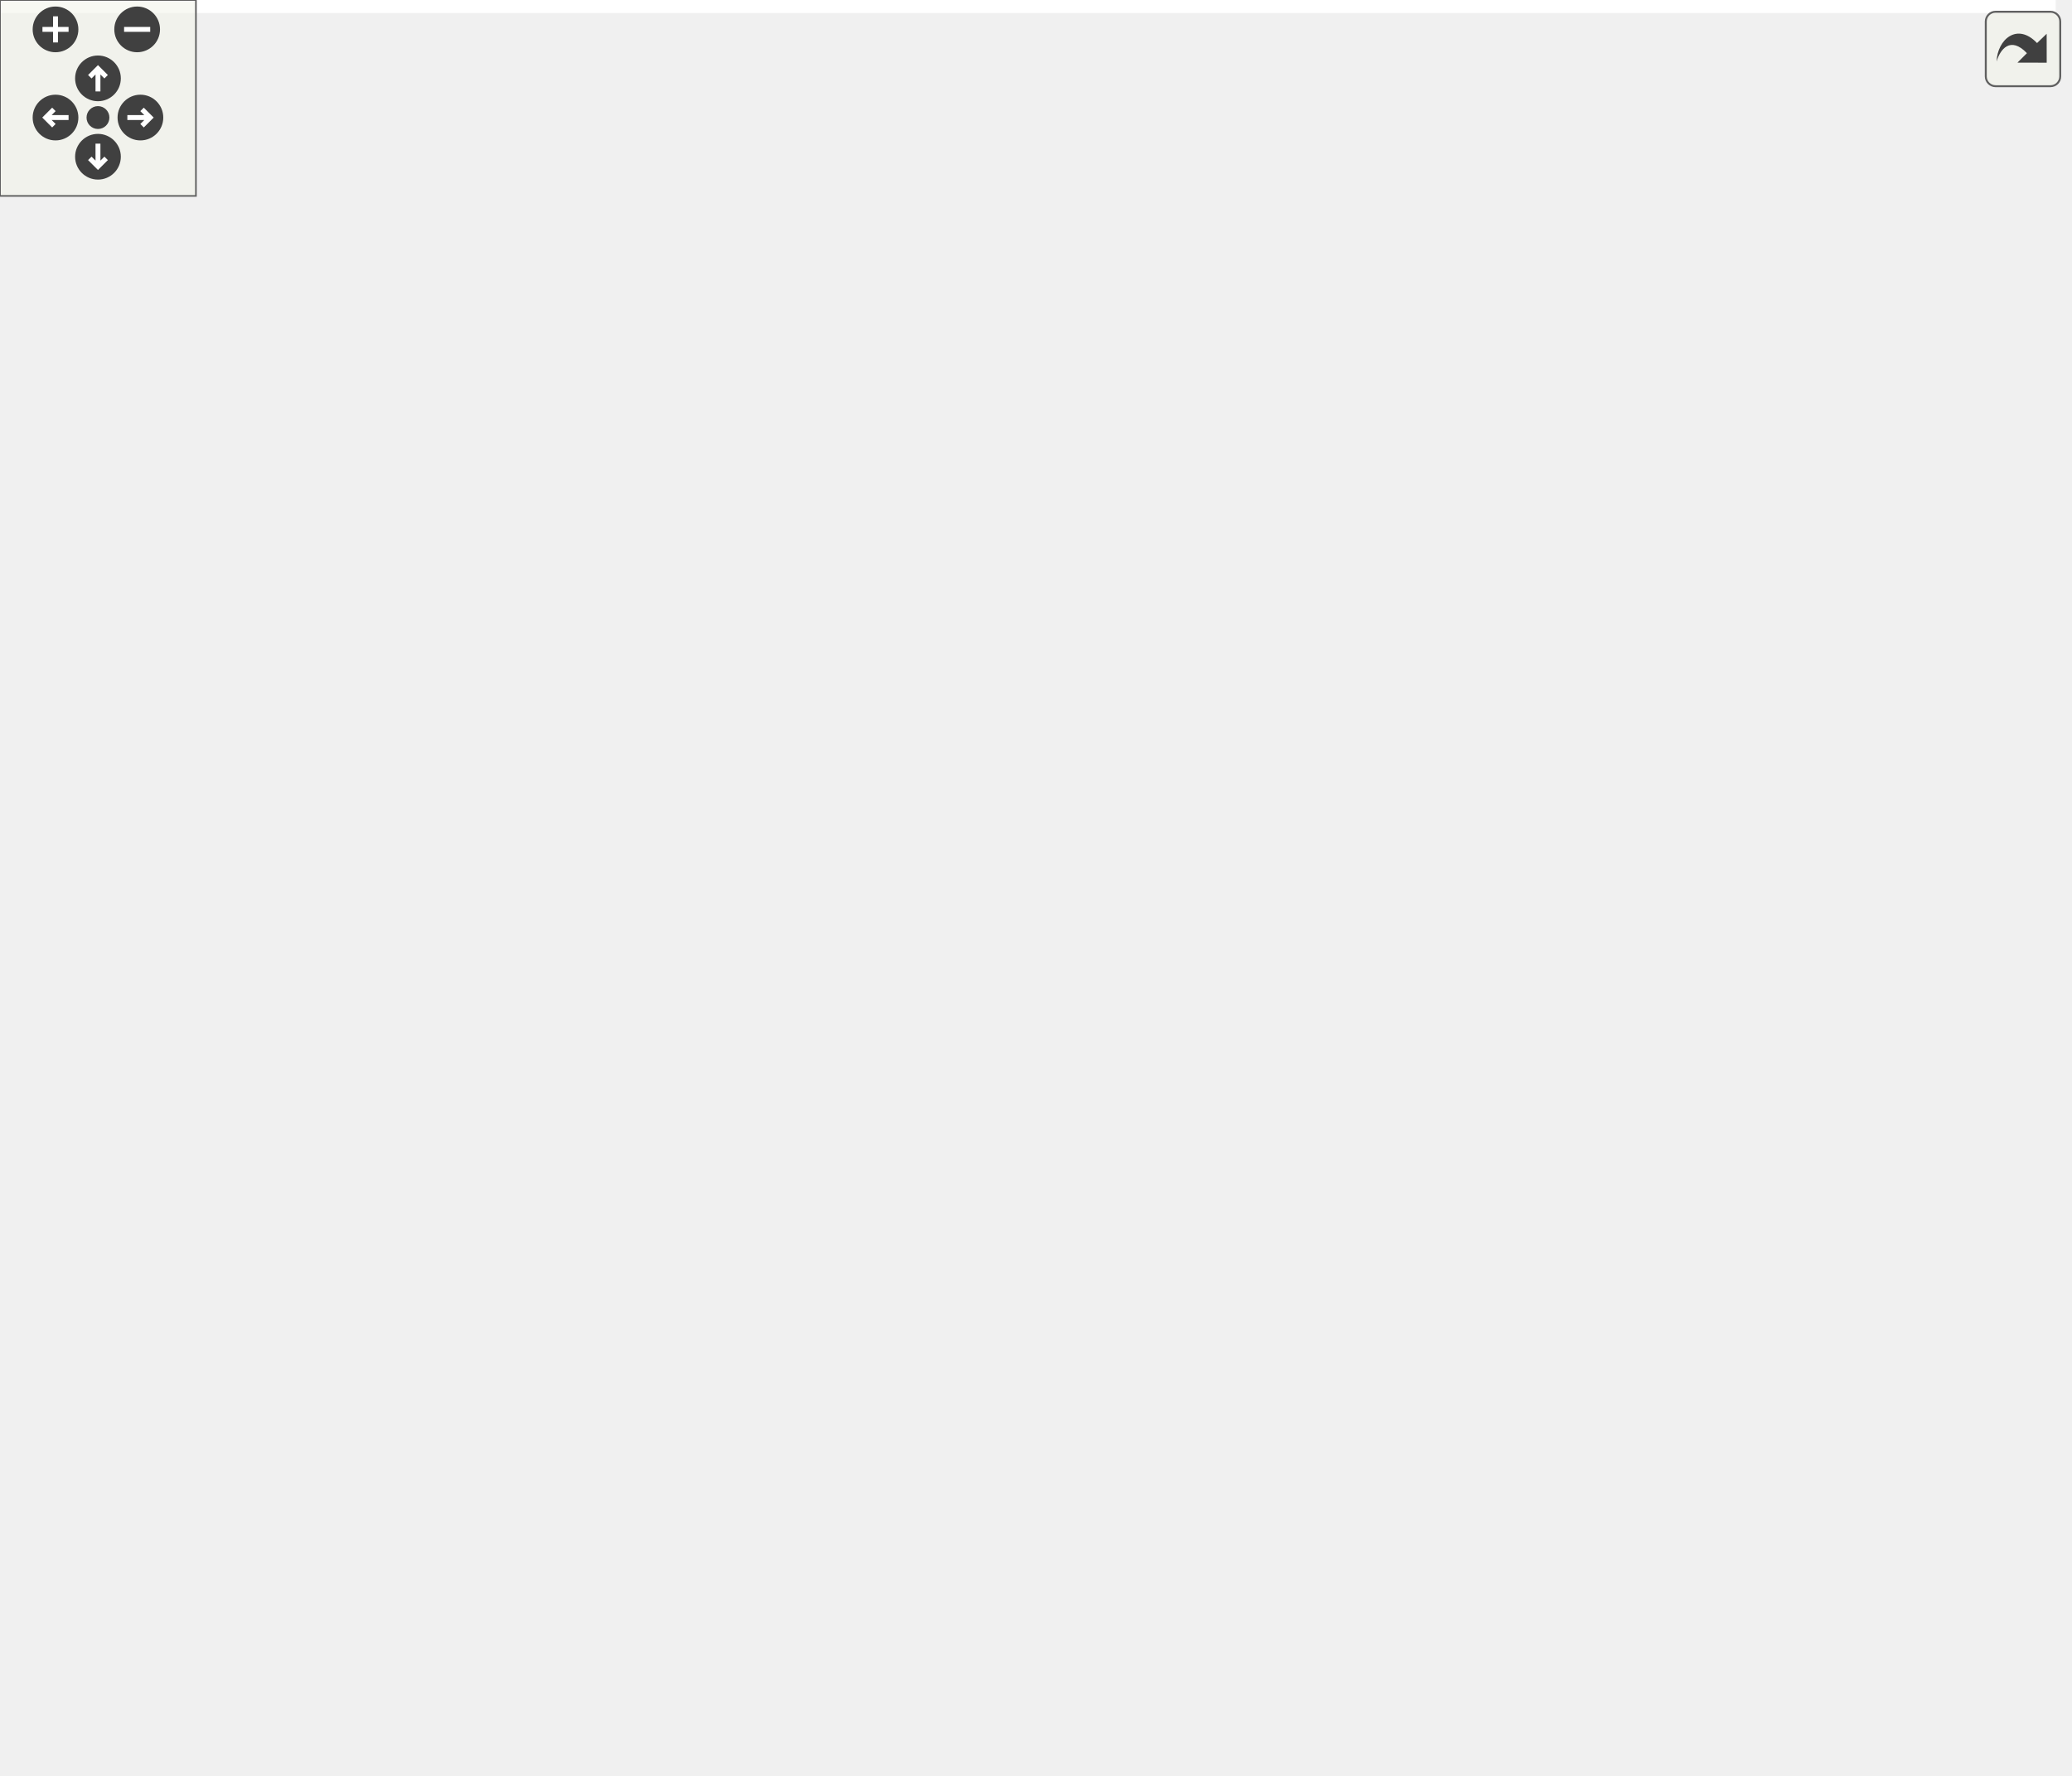
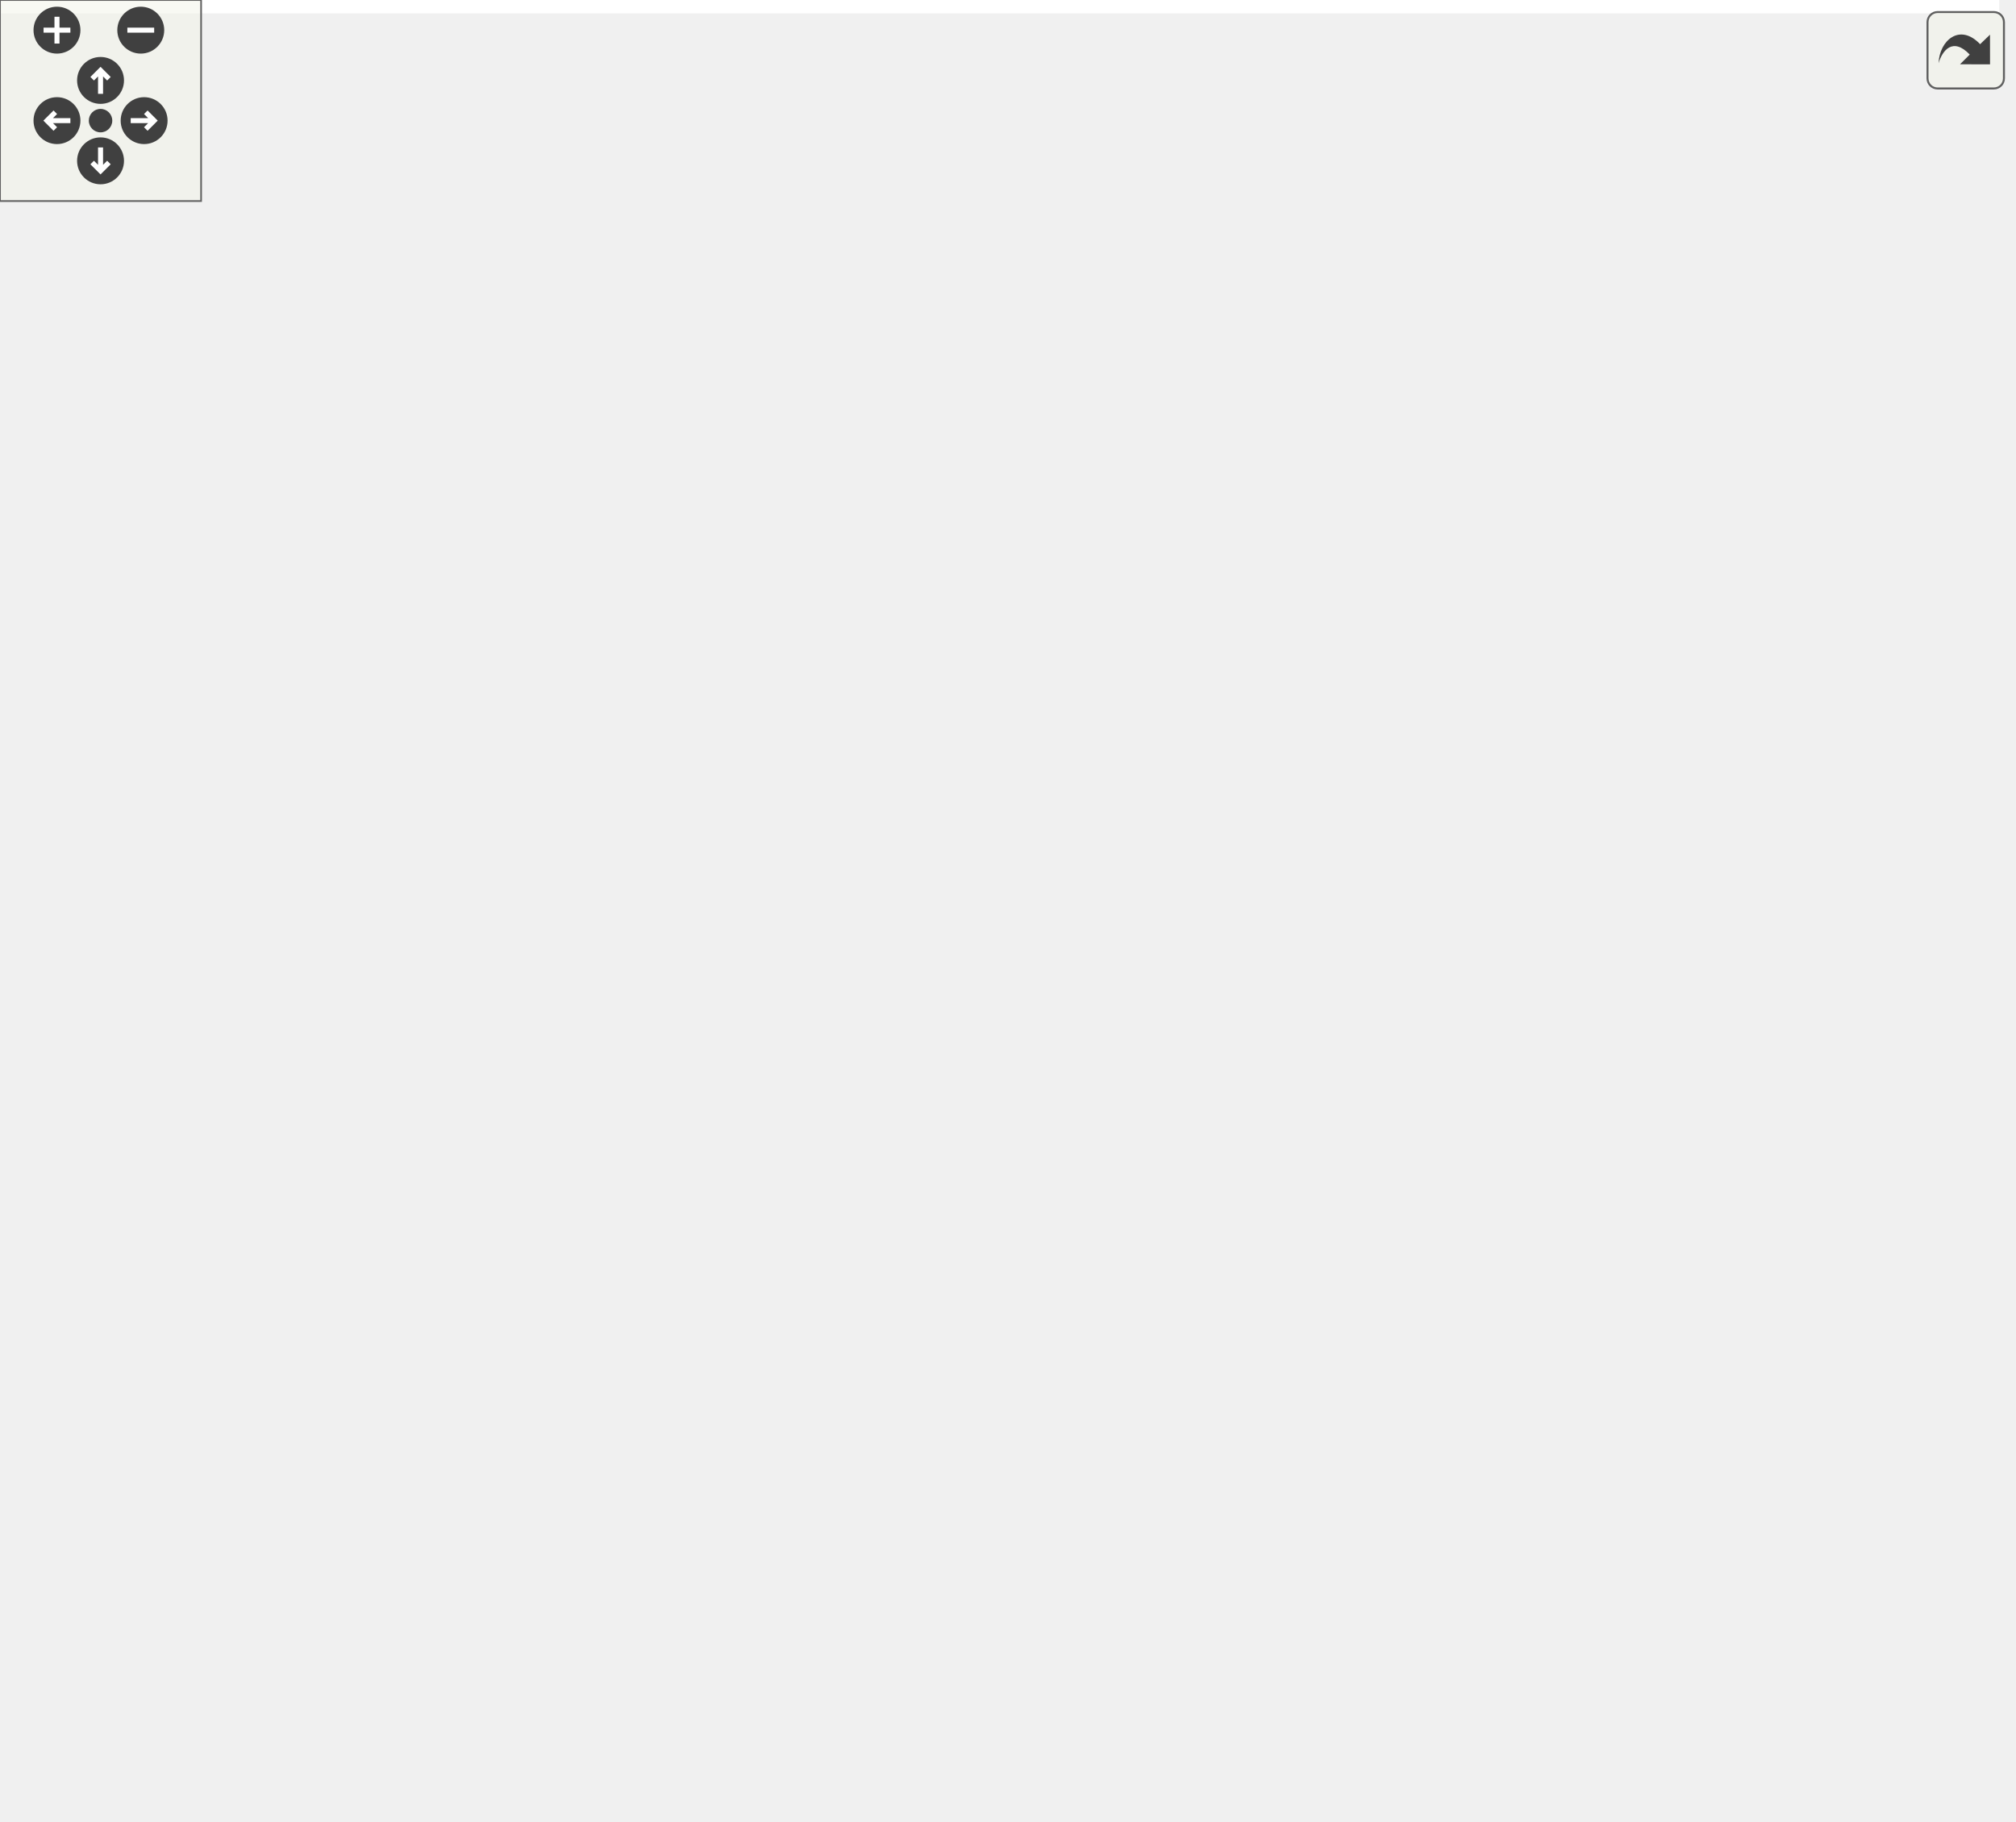
<svg xmlns="http://www.w3.org/2000/svg" xmlns:xlink="http://www.w3.org/1999/xlink" id="main" version="1.1" xml:space="preserve">
  <style type="text/css">
.edge:hover path { stroke: red; }
.edge:hover polygon { stroke: red; fill: red; }
</style>
  <defs>
    <circle id="rim" cx="0" cy="0" r="7" />
    <circle id="rim2" cx="0" cy="0" r="3.5" />
    <g id="zoomPlus">
      <use xlink:href="#rim" fill="#404040">
        <set attributeName="fill" to="#808080" begin="zoomplus.mouseover" end="zoomplus.mouseout" />
      </use>
      <path d="M-4,0h8M0,-4v8" fill="none" stroke="white" stroke-width="1.5" pointer-events="none" />
    </g>
    <g id="zoomMin">
      <use xlink:href="#rim" fill="#404040">
        <set attributeName="fill" to="#808080" begin="zoomminus.mouseover" end="zoomminus.mouseout" />
      </use>
      <path d="M-4,0h8" fill="none" stroke="white" stroke-width="1.5" pointer-events="none" />
    </g>
    <g id="dirArrow">
      <path fill="none" stroke="white" stroke-width="1.5" d="M0,-3.0v7 M-2.5,-0.5L0,-3.0L2.5,-0.5" />
    </g>
    <g id="resetDef">
      <use xlink:href="#rim2" fill="#404040">
        <set attributeName="fill" to="#808080" begin="reset.mouseover" end="reset.mouseout" />
      </use>
    </g>
  </defs>
  <svg id="graph" class="graph">
    <g id="viewport">
-       <polygon fill="white" stroke="transparent" points="-4,4 -4,-483 629.5,-483 629.5,4 -4,4" />
+       <polygon fill="white" stroke="transparent" points="-4,4 -4,-483 596.5,-483 596.5,4 -4,4" />
      <g id="node1" class="node">
        <g id="a_node1">
          <a xlink:title="Controls the LEDs on the unit.">
            <polygon fill="#bfbfbf" stroke="black" points="300.5,-448.5 300.5,-478.5 417.5,-478.5 417.5,-448.5 300.5,-448.5" />
            <text text-anchor="start" x="308.5" y="-466.5" font-family="Helvetica,sans-Serif" font-size="10.00">BaseStationCode/src</text>
            <text text-anchor="middle" x="359" y="-455.5" font-family="Helvetica,sans-Serif" font-size="10.00">/src/leds.h</text>
          </a>
        </g>
      </g>
      <g id="node2" class="node">
        <g id="a_node2">
          <a xlink:href="defines_8h.html" target="_top" xlink:title="Definitions and other preprocessor and global stuff.">
            <polygon fill="white" stroke="black" points="241,-56.5 241,-75.5 311,-75.5 311,-56.5 241,-56.5" />
            <text text-anchor="middle" x="276" y="-63.5" font-family="Helvetica,sans-Serif" font-size="10.00">../defines.h</text>
          </a>
        </g>
      </g>
      <g id="edge1" class="edge">
        <path fill="none" stroke="midnightblue" d="M398.05,-448.39C437.92,-431.16 494,-397.89 494,-347 494,-347 494,-347 494,-177 494,-100.3 385.11,-77.07 321.25,-70.04" />
        <polygon fill="midnightblue" stroke="midnightblue" points="321.33,-66.53 311.03,-69.01 320.62,-73.5 321.33,-66.53" />
      </g>
      <g id="node9" class="node">
        <g id="a_node9">
          <a xlink:href="alarm_8h.html" target="_top" xlink:title="Handles alarms.">
            <polygon fill="white" stroke="black" points="0,-224.5 0,-243.5 54,-243.5 54,-224.5 0,-224.5" />
            <text text-anchor="middle" x="27" y="-231.5" font-family="Helvetica,sans-Serif" font-size="10.00">alarm.h</text>
          </a>
        </g>
      </g>
      <g id="edge8" class="edge">
        <path fill="none" stroke="midnightblue" d="M305.42,-448.45C276.36,-439.82 240.29,-427.45 210,-412 171.66,-392.44 162.82,-384.98 131,-356 94.14,-322.43 57.7,-276.24 39.31,-251.78" />
        <polygon fill="midnightblue" stroke="midnightblue" points="41.96,-249.48 33.18,-243.54 36.34,-253.66 41.96,-249.48" />
      </g>
      <g id="node10" class="node">
        <g id="a_node10">
          <a xlink:href="networking_8h.html" target="_top" xlink:title="Header file for networking.cpp.">
            <polygon fill="white" stroke="black" points="219,-392.5 219,-411.5 299,-411.5 299,-392.5 219,-392.5" />
            <text text-anchor="middle" x="259" y="-399.5" font-family="Helvetica,sans-Serif" font-size="10.00">networking.h</text>
          </a>
        </g>
      </g>
      <g id="edge10" class="edge">
        <path fill="none" stroke="midnightblue" d="M335.3,-448.4C319.27,-438.86 298.2,-426.32 282.26,-416.84" />
        <polygon fill="midnightblue" stroke="midnightblue" points="283.93,-413.76 273.55,-411.66 280.36,-419.78 283.93,-413.76" />
      </g>
      <g id="node11" class="node">
        <g id="a_node11">
          <a xlink:href="devices_8h.html" target="_top" xlink:title="Devices and manager for all known devices the base station connects to.">
            <polygon fill="white" stroke="black" points="328.5,-224.5 328.5,-243.5 391.5,-243.5 391.5,-224.5 328.5,-224.5" />
            <text text-anchor="middle" x="360" y="-231.5" font-family="Helvetica,sans-Serif" font-size="10.00">devices.h</text>
          </a>
        </g>
      </g>
      <g id="edge33" class="edge">
        <path fill="none" stroke="midnightblue" d="M359.06,-448.27C359.24,-408.89 359.72,-298.49 359.92,-253.97" />
        <polygon fill="midnightblue" stroke="midnightblue" points="363.42,-253.94 359.96,-243.93 356.42,-253.91 363.42,-253.94" />
      </g>
      <g id="node3" class="node">
        <g id="a_node3">
          <a xlink:title=" ">
-             <polygon fill="white" stroke="#bfbfbf" points="464,-0.5 464,-19.5 544,-19.5 544,-0.5 464,-0.5" />
-             <text text-anchor="middle" x="504" y="-7.5" font-family="Helvetica,sans-Serif" font-size="10.00">credentials.h</text>
+             <polygon fill="white" stroke="#bfbfbf" points="464.5,-0.5 464.5,-19.5 527.5,-19.5 527.5,-0.5 464.5,-0.5" />
+             <text text-anchor="middle" x="496" y="-7.5" font-family="Helvetica,sans-Serif" font-size="10.00">Arduino.h</text>
          </a>
        </g>
      </g>
      <g id="edge2" class="edge">
-         <path fill="none" stroke="midnightblue" d="M311.13,-56.68C350.64,-47.32 414.96,-32.09 458.35,-21.81" />
-         <polygon fill="midnightblue" stroke="midnightblue" points="459.16,-25.22 468.08,-19.51 457.54,-18.41 459.16,-25.22" />
+         <path fill="none" stroke="midnightblue" d="M310.86,-56.44C349.81,-46.88 412.84,-31.41 454.36,-21.22" />
+         <polygon fill="midnightblue" stroke="midnightblue" points="455.28,-24.6 464.16,-18.82 453.61,-17.8 455.28,-24.6" />
      </g>
      <g id="node4" class="node">
        <g id="a_node4">
          <a xlink:title=" ">
-             <polygon fill="white" stroke="#bfbfbf" points="562.5,-0.5 562.5,-19.5 625.5,-19.5 625.5,-0.5 562.5,-0.5" />
-             <text text-anchor="middle" x="594" y="-7.5" font-family="Helvetica,sans-Serif" font-size="10.00">Arduino.h</text>
+             <polygon fill="white" stroke="#bfbfbf" points="545.5,-0.5 545.5,-19.5 592.5,-19.5 592.5,-0.5 545.5,-0.5" />
+             <text text-anchor="middle" x="569" y="-7.5" font-family="Helvetica,sans-Serif" font-size="10.00">WiFi.h</text>
          </a>
        </g>
      </g>
      <g id="edge3" class="edge">
-         <path fill="none" stroke="midnightblue" d="M311.09,-59.93C361.97,-52.45 459.42,-37.59 552.4,-20.02" />
-         <polygon fill="midnightblue" stroke="midnightblue" points="553.08,-23.46 562.25,-18.15 551.77,-16.58 553.08,-23.46" />
+         <path fill="none" stroke="midnightblue" d="M311.27,-60.1C359.77,-53.11 449.93,-39.19 535.44,-20.18" />
+         <polygon fill="midnightblue" stroke="midnightblue" points="536.32,-23.57 545.3,-17.96 534.78,-16.74 536.32,-23.57" />
      </g>
      <g id="node5" class="node">
        <g id="a_node5">
          <a xlink:title=" ">
            <polygon fill="white" stroke="#bfbfbf" points="126,-0.5 126,-19.5 216,-19.5 216,-0.5 126,-0.5" />
            <text text-anchor="middle" x="171" y="-7.5" font-family="Helvetica,sans-Serif" font-size="10.00">PubSubClient.h</text>
          </a>
        </g>
      </g>
      <g id="edge4" class="edge">
        <path fill="none" stroke="midnightblue" d="M259.13,-56.32C242.29,-47.66 216.19,-34.24 196.76,-24.25" />
        <polygon fill="midnightblue" stroke="midnightblue" points="198.32,-21.12 187.83,-19.65 195.12,-27.34 198.32,-21.12" />
      </g>
      <g id="node6" class="node">
        <g id="a_node6">
          <a xlink:title=" ">
            <polygon fill="white" stroke="#bfbfbf" points="234.5,-0.5 234.5,-19.5 317.5,-19.5 317.5,-0.5 234.5,-0.5" />
            <text text-anchor="middle" x="276" y="-7.5" font-family="Helvetica,sans-Serif" font-size="10.00">ArduinoJson.h</text>
          </a>
        </g>
      </g>
      <g id="edge5" class="edge">
        <path fill="none" stroke="midnightblue" d="M276,-56.08C276,-49.01 276,-38.86 276,-29.99" />
        <polygon fill="midnightblue" stroke="midnightblue" points="279.5,-29.75 276,-19.75 272.5,-29.75 279.5,-29.75" />
      </g>
      <g id="node7" class="node">
        <g id="a_node7">
          <a xlink:title=" ">
            <polygon fill="white" stroke="#bfbfbf" points="336,-0.5 336,-19.5 446,-19.5 446,-0.5 336,-0.5" />
            <text text-anchor="middle" x="391" y="-7.5" font-family="Helvetica,sans-Serif" font-size="10.00">PJONThroughLora.h</text>
          </a>
        </g>
      </g>
      <g id="edge6" class="edge">
        <path fill="none" stroke="midnightblue" d="M294.22,-56.44C312.9,-47.68 342.16,-33.94 363.62,-23.86" />
        <polygon fill="midnightblue" stroke="midnightblue" points="365.3,-26.93 372.86,-19.52 362.32,-20.6 365.3,-26.93" />
      </g>
      <g id="node8" class="node">
        <g id="a_node8">
          <a xlink:href="topics_8h.html" target="_top" xlink:title="MQTT topics for a thingsboard gateway.">
            <polygon fill="white" stroke="black" points="36,-0.5 36,-19.5 108,-19.5 108,-0.5 36,-0.5" />
            <text text-anchor="middle" x="72" y="-7.5" font-family="Helvetica,sans-Serif" font-size="10.00">src/topics.h</text>
          </a>
        </g>
      </g>
      <g id="edge7" class="edge">
        <path fill="none" stroke="midnightblue" d="M243.68,-56.44C208.61,-47.16 152.5,-32.31 114.04,-22.13" />
        <polygon fill="midnightblue" stroke="midnightblue" points="114.74,-18.69 104.17,-19.52 112.94,-25.46 114.74,-18.69" />
      </g>
      <g id="edge9" class="edge">
        <path fill="none" stroke="midnightblue" d="M30.07,-224.42C38.48,-202.17 64.11,-142.26 106,-112 142.72,-85.48 193.97,-74.58 230.58,-70.11" />
        <polygon fill="midnightblue" stroke="midnightblue" points="231.41,-73.54 240.97,-68.96 230.64,-66.58 231.41,-73.54" />
      </g>
      <g id="edge11" class="edge">
        <path fill="none" stroke="midnightblue" d="M251.46,-392.32C244.35,-383.68 233.94,-369.76 228,-356 194.49,-278.3 193.49,-252.49 198,-168 199.34,-143 190.72,-133.22 204,-112 212.98,-97.65 228.4,-87.12 242.66,-79.87" />
        <polygon fill="midnightblue" stroke="midnightblue" points="244.24,-83 251.79,-75.57 241.26,-76.66 244.24,-83" />
      </g>
      <g id="edge12" class="edge">
        <path fill="none" stroke="midnightblue" d="M265.09,-392.47C271.45,-383.5 281.65,-368.9 290,-356 313.19,-320.17 337.56,-276.46 350.54,-252.61" />
        <polygon fill="midnightblue" stroke="midnightblue" points="353.68,-254.15 355.37,-243.68 347.53,-250.81 353.68,-254.15" />
      </g>
      <g id="node15" class="node">
        <g id="a_node15">
          <a xlink:href="lora_8h.html" target="_top" xlink:title="File that handles the LoRa radio and PJON.">
            <polygon fill="white" stroke="black" points="237,-336.5 237,-355.5 281,-355.5 281,-336.5 237,-336.5" />
            <text text-anchor="middle" x="259" y="-343.5" font-family="Helvetica,sans-Serif" font-size="10.00">lora.h</text>
          </a>
        </g>
      </g>
      <g id="edge21" class="edge">
        <path fill="none" stroke="midnightblue" d="M253.83,-392.08C252.32,-384.93 251.89,-374.64 252.54,-365.69" />
        <polygon fill="midnightblue" stroke="midnightblue" points="256.02,-366.13 253.87,-355.75 249.08,-365.2 256.02,-366.13" />
      </g>
      <g id="edge13" class="edge">
        <path fill="none" stroke="midnightblue" d="M372.76,-224.45C401.45,-204.19 466.26,-151.94 436,-112 422.12,-93.67 363.52,-80.73 321.25,-73.56" />
        <polygon fill="midnightblue" stroke="midnightblue" points="321.6,-70.07 311.17,-71.91 320.47,-76.98 321.6,-70.07" />
      </g>
      <g id="node12" class="node">
        <g id="a_node12">
          <a xlink:href="lookups_8h.html" target="_top" xlink:title="Lookupable and lookupable manager base classes.">
            <polygon fill="white" stroke="black" points="364.5,-112.5 364.5,-131.5 427.5,-131.5 427.5,-112.5 364.5,-112.5" />
            <text text-anchor="middle" x="396" y="-119.5" font-family="Helvetica,sans-Serif" font-size="10.00">lookups.h</text>
          </a>
        </g>
      </g>
      <g id="edge14" class="edge">
        <path fill="none" stroke="midnightblue" d="M362.82,-224.37C368.66,-206.54 382.16,-165.3 390.02,-141.27" />
        <polygon fill="midnightblue" stroke="midnightblue" points="393.4,-142.18 393.19,-131.59 386.75,-140.01 393.4,-142.18" />
      </g>
      <g id="node13" class="node">
        <g id="a_node13">
          <a xlink:href="fields_8h.html" target="_top" xlink:title="Contains fields classes.">
            <polygon fill="white" stroke="black" points="236,-168.5 236,-187.5 288,-187.5 288,-168.5 236,-168.5" />
            <text text-anchor="middle" x="262" y="-175.5" font-family="Helvetica,sans-Serif" font-size="10.00">fields.h</text>
          </a>
        </g>
      </g>
      <g id="edge16" class="edge">
        <path fill="none" stroke="midnightblue" d="M344.25,-224.32C328.68,-215.74 304.62,-202.49 286.54,-192.52" />
        <polygon fill="midnightblue" stroke="midnightblue" points="288.15,-189.42 277.71,-187.65 284.78,-195.55 288.15,-189.42" />
      </g>
      <g id="edge15" class="edge">
        <path fill="none" stroke="midnightblue" d="M376.99,-112.44C357.41,-103.64 326.69,-89.81 304.27,-79.72" />
        <polygon fill="midnightblue" stroke="midnightblue" points="305.48,-76.43 294.93,-75.52 302.61,-82.81 305.48,-76.43" />
      </g>
      <g id="edge17" class="edge">
        <path fill="none" stroke="midnightblue" d="M279.2,-168.39C292.25,-160.79 309.23,-148.39 317,-132 325.53,-113.99 310.16,-94.88 295.86,-82.07" />
        <polygon fill="midnightblue" stroke="midnightblue" points="298.11,-79.38 288.19,-75.65 293.62,-84.75 298.11,-79.38" />
      </g>
      <g id="edge18" class="edge">
        <path fill="none" stroke="midnightblue" d="M283.23,-168.44C305.38,-159.52 340.32,-145.44 365.44,-135.32" />
        <polygon fill="midnightblue" stroke="midnightblue" points="366.9,-138.5 374.87,-131.52 364.28,-132.01 366.9,-138.5" />
      </g>
      <g id="node14" class="node">
        <g id="a_node14">
          <a xlink:href="conversions_8h.html" target="_top" xlink:title="General functions for converting to and from char arrays.">
            <polygon fill="white" stroke="black" points="224,-112.5 224,-131.5 308,-131.5 308,-112.5 224,-112.5" />
            <text text-anchor="middle" x="266" y="-119.5" font-family="Helvetica,sans-Serif" font-size="10.00">conversions.h</text>
          </a>
        </g>
      </g>
      <g id="edge19" class="edge">
        <path fill="none" stroke="midnightblue" d="M262.66,-168.08C263.18,-161.01 263.94,-150.86 264.59,-141.99" />
        <polygon fill="midnightblue" stroke="midnightblue" points="268.1,-141.98 265.35,-131.75 261.12,-141.47 268.1,-141.98" />
      </g>
      <g id="edge20" class="edge">
        <path fill="none" stroke="midnightblue" d="M267.65,-112.08C268.98,-104.93 270.88,-94.64 272.54,-85.69" />
        <polygon fill="midnightblue" stroke="midnightblue" points="276,-86.22 274.38,-75.75 269.12,-84.95 276,-86.22" />
      </g>
      <g id="edge22" class="edge">
        <path fill="none" stroke="midnightblue" d="M253.71,-336.42C234.9,-304.74 174.55,-192.11 215,-112 221.81,-98.52 234.77,-88.08 247,-80.67" />
        <polygon fill="midnightblue" stroke="midnightblue" points="249.07,-83.52 256.09,-75.59 245.66,-77.41 249.07,-83.52" />
      </g>
      <g id="edge25" class="edge">
        <path fill="none" stroke="midnightblue" d="M264.13,-355.75C265.66,-362.86 266.1,-373.14 265.47,-382.1" />
        <polygon fill="midnightblue" stroke="midnightblue" points="261.99,-381.71 264.17,-392.08 268.93,-382.62 261.99,-381.71" />
      </g>
      <g id="edge24" class="edge">
        <path fill="none" stroke="midnightblue" d="M266.93,-336.37C283.81,-317.97 323.57,-274.67 345.26,-251.05" />
        <polygon fill="midnightblue" stroke="midnightblue" points="347.93,-253.32 352.11,-243.59 342.77,-248.59 347.93,-253.32" />
      </g>
      <g id="edge23" class="edge">
        <path fill="none" stroke="midnightblue" d="M262.55,-336.49C271.1,-316.31 294.01,-264.23 319,-224 338.57,-192.49 365.67,-158.78 381.96,-139.36" />
        <polygon fill="midnightblue" stroke="midnightblue" points="384.82,-141.4 388.61,-131.51 379.48,-136.88 384.82,-141.4" />
      </g>
      <g id="node16" class="node">
        <g id="a_node16">
          <a xlink:href="rpc_8h.html" target="_top" xlink:title="Handles RPC calls.">
            <polygon fill="white" stroke="black" points="94.5,-280.5 94.5,-299.5 135.5,-299.5 135.5,-280.5 94.5,-280.5" />
            <text text-anchor="middle" x="115" y="-287.5" font-family="Helvetica,sans-Serif" font-size="10.00">rpc.h</text>
          </a>
        </g>
      </g>
      <g id="edge26" class="edge">
        <path fill="none" stroke="midnightblue" d="M236.82,-336.68C212.22,-327.46 172.42,-312.53 145.05,-302.27" />
        <polygon fill="midnightblue" stroke="midnightblue" points="146.17,-298.95 135.58,-298.72 143.71,-305.5 146.17,-298.95" />
      </g>
      <g id="edge27" class="edge">
        <path fill="none" stroke="midnightblue" d="M113.61,-280.38C109.61,-252.38 100.95,-162.87 144,-112 165.41,-86.71 201.65,-75.59 230.75,-70.73" />
        <polygon fill="midnightblue" stroke="midnightblue" points="231.33,-74.18 240.71,-69.26 230.31,-67.26 231.33,-74.18" />
      </g>
      <g id="edge28" class="edge">
        <path fill="none" stroke="midnightblue" d="M110.55,-280.42C101.54,-262.24 82,-218.28 82,-179 82,-179 82,-179 82,-121 82,-88.82 77.7,-51.55 74.74,-29.7" />
        <polygon fill="midnightblue" stroke="midnightblue" points="78.17,-28.95 73.31,-19.53 71.24,-29.92 78.17,-28.95" />
      </g>
      <g id="edge29" class="edge">
        <path fill="none" stroke="midnightblue" d="M100.86,-280.32C87.13,-271.9 66.06,-258.97 49.94,-249.07" />
        <polygon fill="midnightblue" stroke="midnightblue" points="51.46,-245.9 41.1,-243.65 47.8,-251.87 51.46,-245.9" />
      </g>
      <g id="edge32" class="edge">
        <path fill="none" stroke="midnightblue" d="M117.59,-299.78C122.07,-313.53 132.49,-340.2 150,-356 167.45,-371.75 191.17,-382.42 212.03,-389.41" />
        <polygon fill="midnightblue" stroke="midnightblue" points="211.1,-392.78 221.69,-392.45 213.21,-386.11 211.1,-392.78" />
      </g>
      <g id="edge30" class="edge">
        <path fill="none" stroke="midnightblue" d="M135.89,-284.4C176.14,-275.52 265.12,-255.91 318.06,-244.24" />
        <polygon fill="midnightblue" stroke="midnightblue" points="319.13,-247.59 328.14,-242.02 317.62,-240.76 319.13,-247.59" />
      </g>
      <g id="edge31" class="edge">
        <path fill="none" stroke="midnightblue" d="M126.53,-280.37C151.55,-261.65 211.02,-217.15 242.18,-193.83" />
        <polygon fill="midnightblue" stroke="midnightblue" points="244.61,-196.39 250.52,-187.59 240.42,-190.78 244.61,-196.39" />
      </g>
    </g>
  </svg>
  <g id="navigator" transform="translate(0 0)" fill="#404254">
    <rect fill="#f2f5e9" fill-opacity="0.5" stroke="#606060" stroke-width=".5" x="0" y="0" width="60" height="60" />
    <use id="zoomplus" xlink:href="#zoomPlus" x="17" y="9" />
    <use id="zoomminus" xlink:href="#zoomMin" x="42" y="9" />
    <use id="reset" xlink:href="#resetDef" x="30" y="36" />
    <g id="arrowUp" xlink:href="#dirArrow" transform="translate(30 24)">
      <use xlink:href="#rim" fill="#404040">
        <set attributeName="fill" to="#808080" begin="arrowUp.mouseover" end="arrowUp.mouseout" />
      </use>
      <path fill="none" stroke="white" stroke-width="1.5" d="M0,-3.0v7 M-2.5,-0.5L0,-3.0L2.5,-0.5" />
    </g>
    <g id="arrowRight" xlink:href="#dirArrow" transform="rotate(90) translate(36 -43)">
      <use xlink:href="#rim" fill="#404040">
        <set attributeName="fill" to="#808080" begin="arrowRight.mouseover" end="arrowRight.mouseout" />
      </use>
      <path fill="none" stroke="white" stroke-width="1.5" d="M0,-3.0v7 M-2.5,-0.5L0,-3.0L2.5,-0.5" />
    </g>
    <g id="arrowDown" xlink:href="#dirArrow" transform="rotate(180) translate(-30 -48)">
      <use xlink:href="#rim" fill="#404040">
        <set attributeName="fill" to="#808080" begin="arrowDown.mouseover" end="arrowDown.mouseout" />
      </use>
      <path fill="none" stroke="white" stroke-width="1.5" d="M0,-3.0v7 M-2.5,-0.5L0,-3.0L2.5,-0.5" />
    </g>
    <g id="arrowLeft" xlink:href="#dirArrow" transform="rotate(270) translate(-36 17)">
      <use xlink:href="#rim" fill="#404040">
        <set attributeName="fill" to="#808080" begin="arrowLeft.mouseover" end="arrowLeft.mouseout" />
      </use>
      <path fill="none" stroke="white" stroke-width="1.5" d="M0,-3.0v7 M-2.5,-0.5L0,-3.0L2.5,-0.5" />
    </g>
  </g>
  <svg viewBox="0 0 15 15" width="100%" height="30px" preserveAspectRatio="xMaxYMin meet">
    <g id="arrow_out" transform="scale(0.3 0.3)">
      <a xlink:href="leds_8h__incl_org.svg" target="_base">
        <rect id="button" ry="5" rx="5" y="6" x="6" height="38" width="38" fill="#f2f5e9" fill-opacity="0.5" stroke="#606060" stroke-width="1.0" />
        <path id="arrow" d="M 11.5,31.437 C 11.94,20.098 22.043,11.323 32.159,21.979 L 37.069,17.246 C 37.069,17.246 37.088,32 37.088,32 L 22.16,31.978 C 22.16,31.978 26.998,27.14 26.998,27.14 C 18.529,18.264 13.292,25.23 11.5,31.437 z" style="fill:#404040;" />
      </a>
    </g>
  </svg>
</svg>
